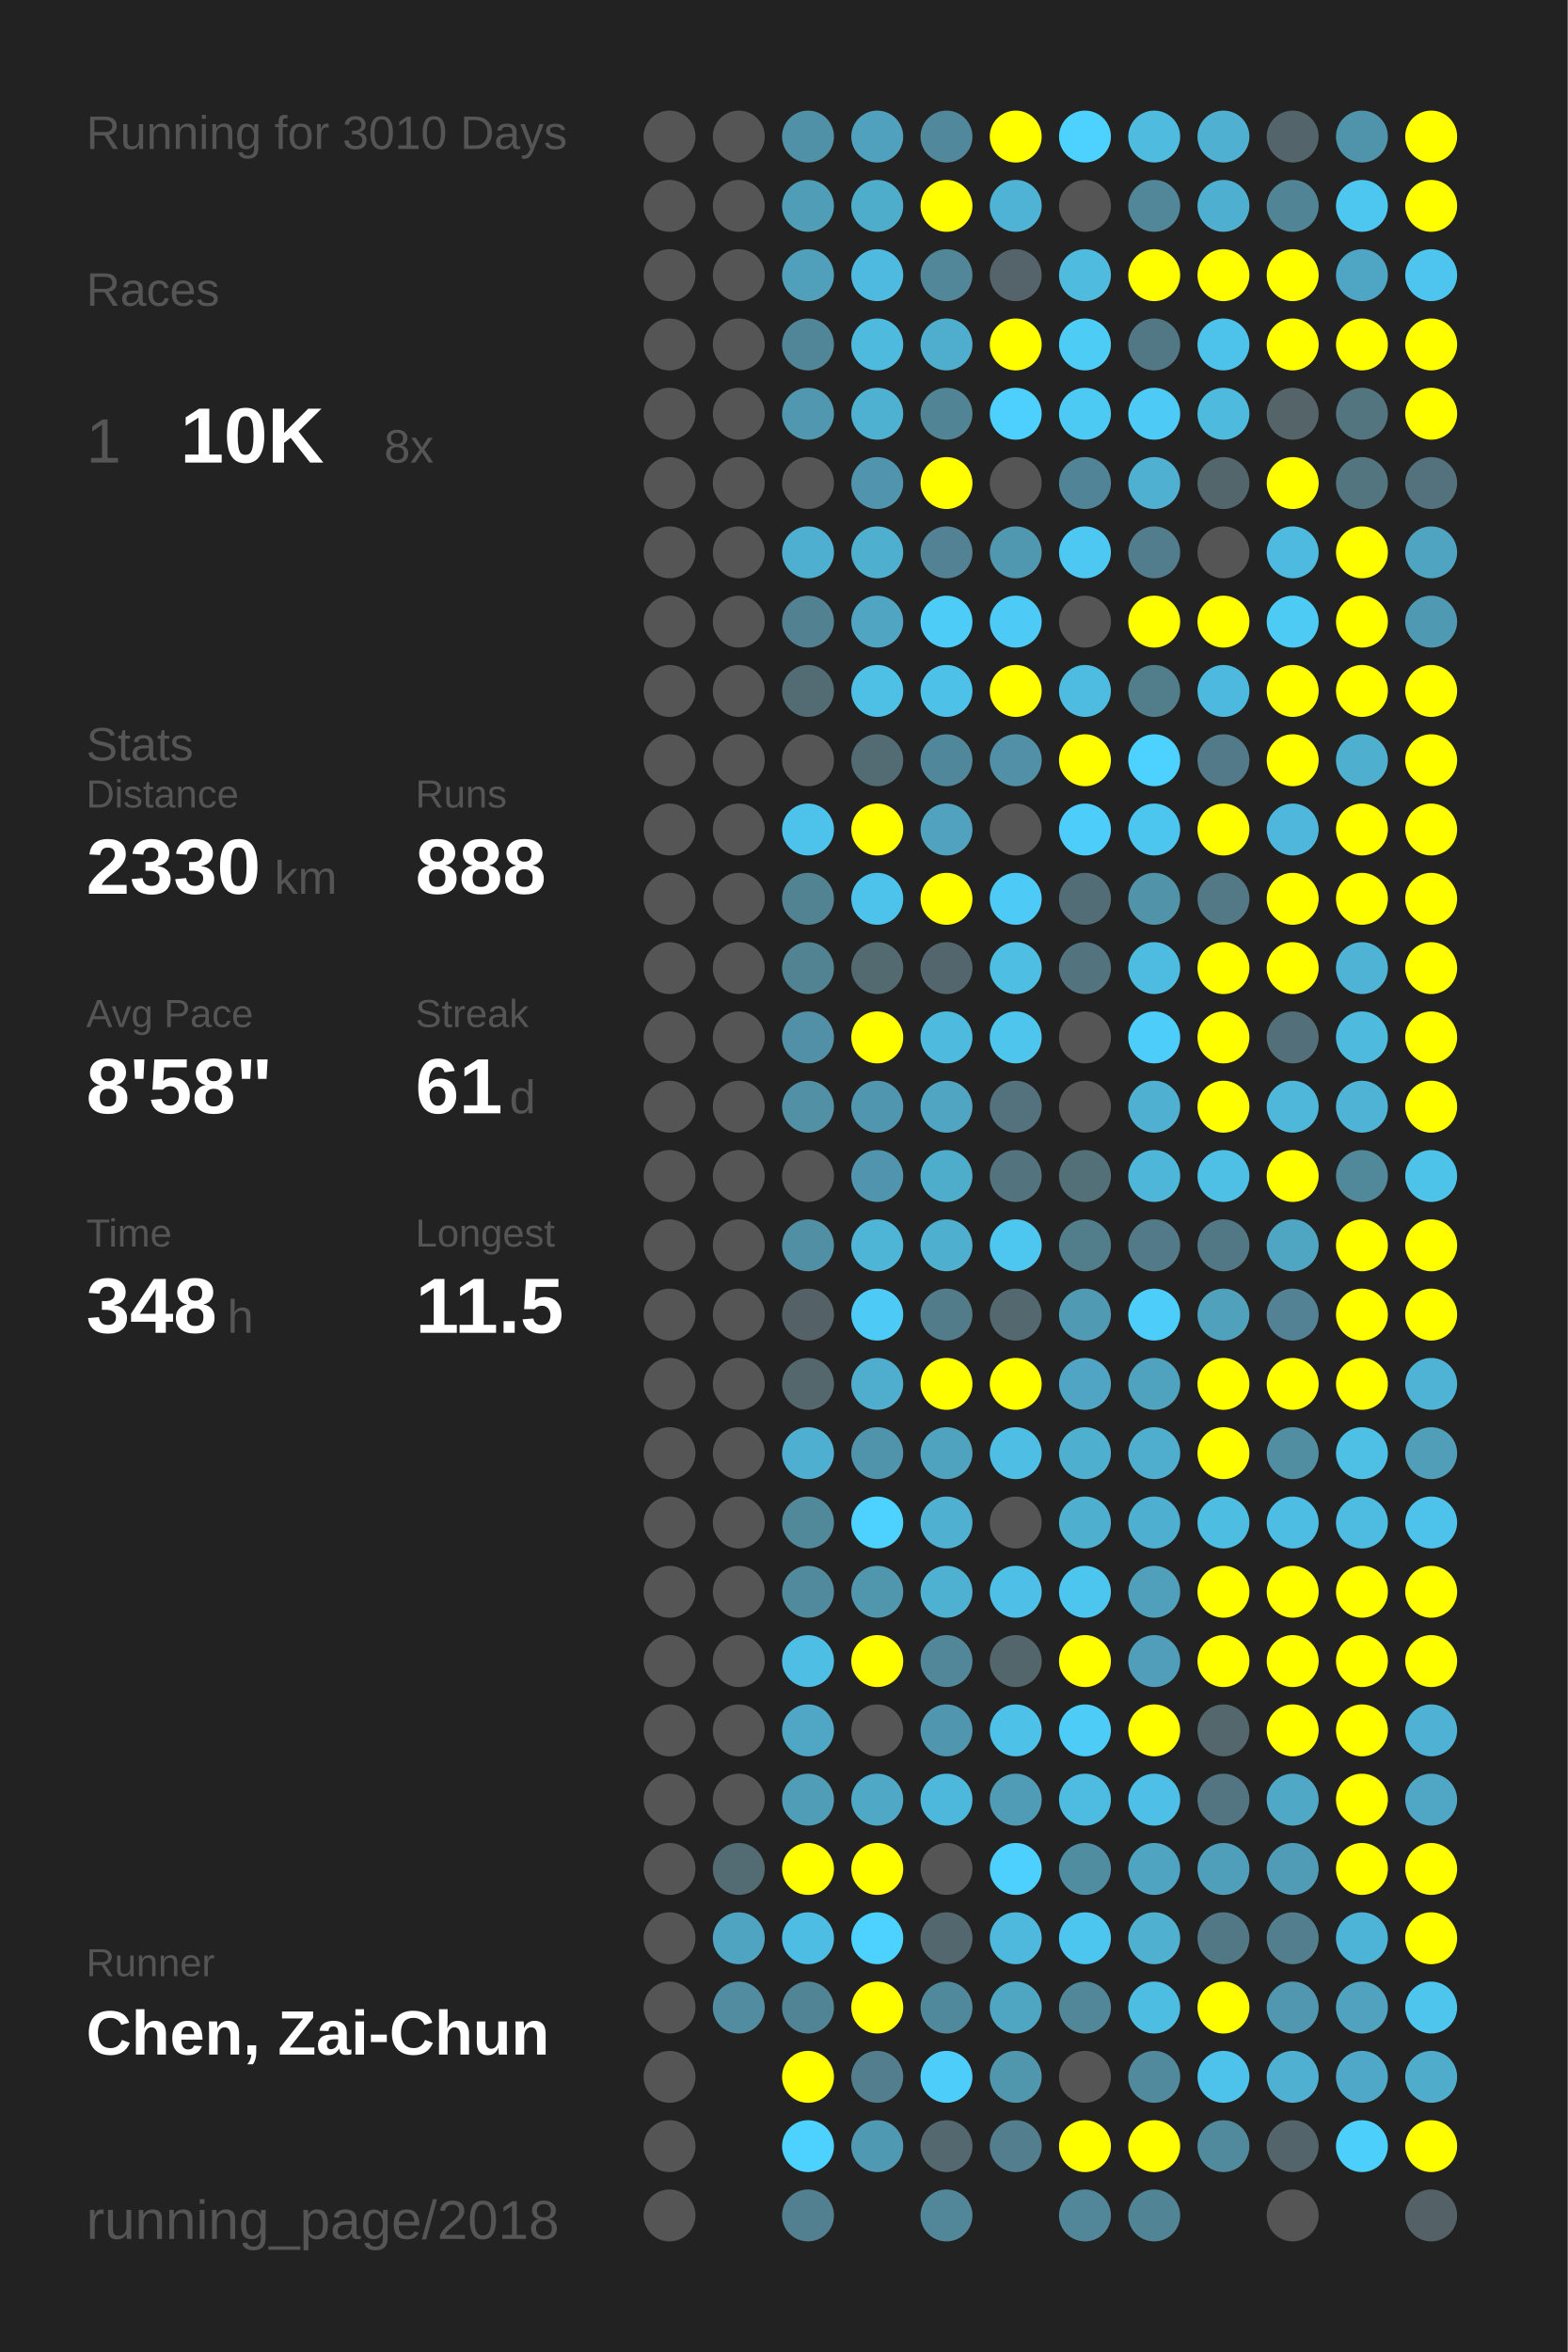
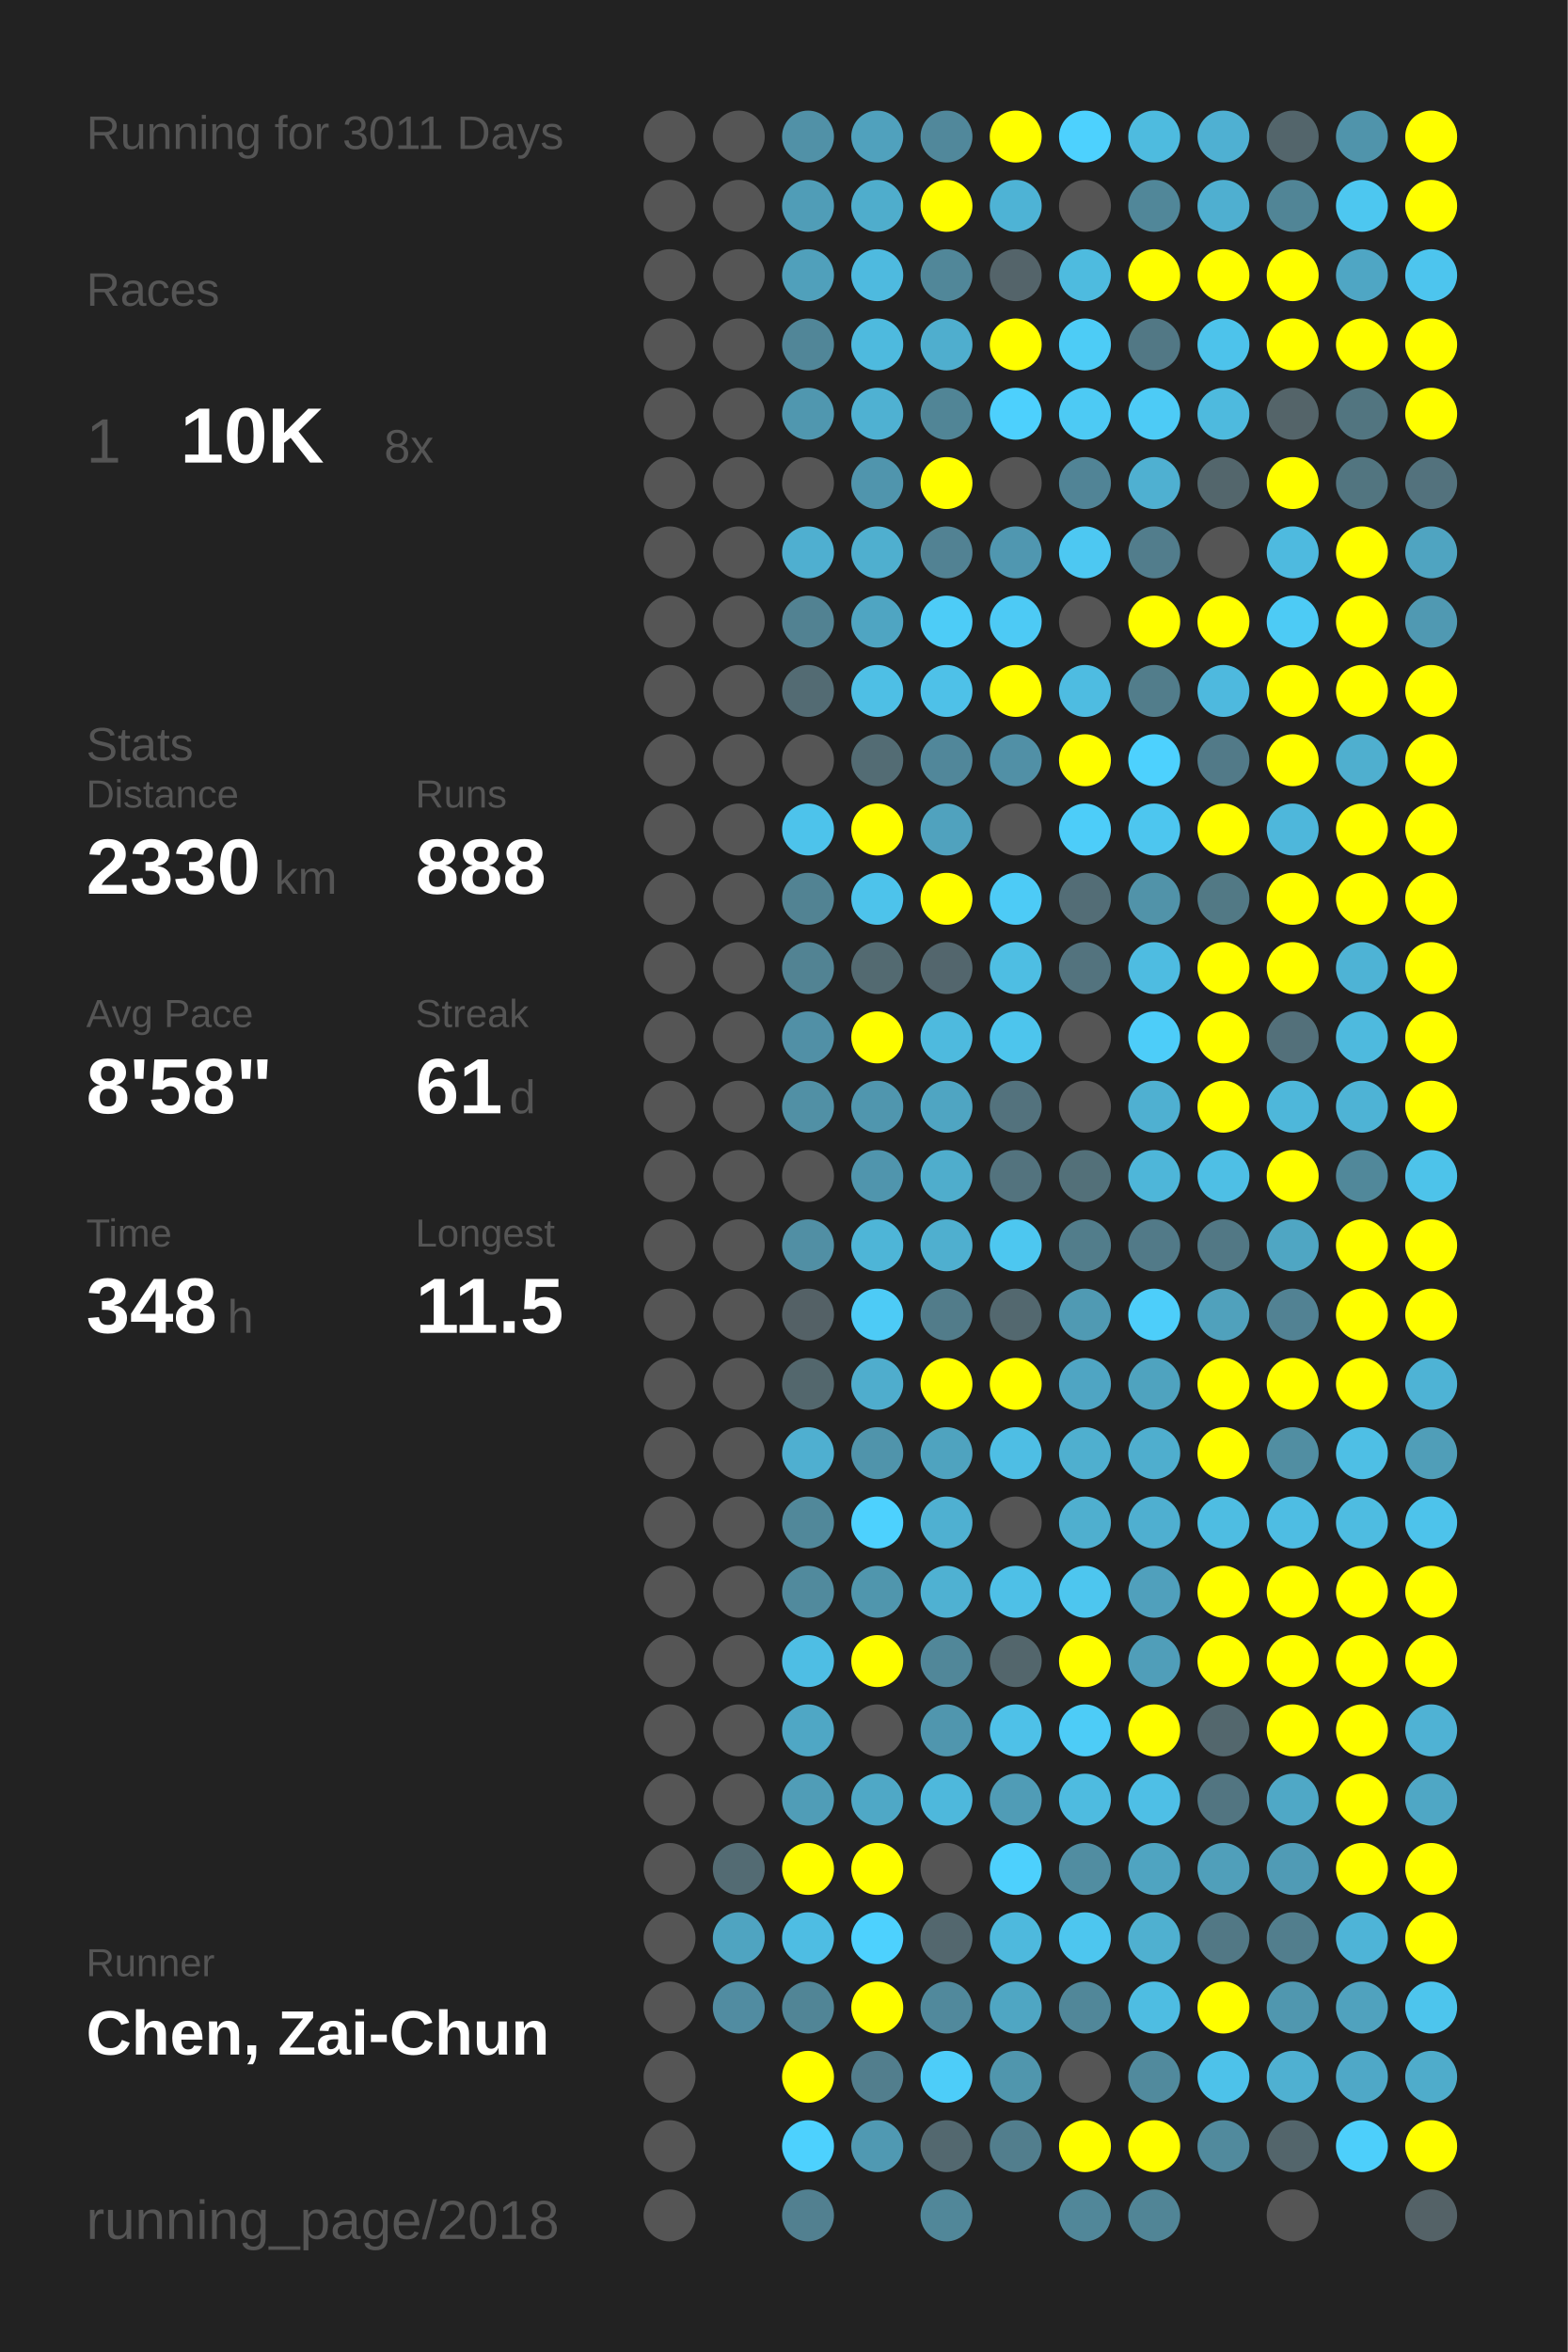
<svg xmlns="http://www.w3.org/2000/svg" baseProfile="full" height="300mm" version="1.1" viewBox="0,0,200,300" width="200mm">
  <defs />
  <rect fill="#222222" height="300" width="200" x="0" y="0" />
-   <text fill="#555555" style="font-size:6px; font-family:Arial;" x="11" y="19">Running for 3010 Days</text>
+   <text fill="#555555" style="font-size:6px; font-family:Arial;" x="11" y="19">Running for 3011 Days</text>
  <text fill="#555555" style="font-size:6px; font-family:Arial;" x="11" y="39">Races</text>
  <text fill="#555555" style="font-size:8px; font-family:Arial;" x="11" y="59">1</text>
  <text fill="#FFFFFF" style="font-size:10px; font-family:Arial; font-weight:bold;" x="23" y="59">10K</text>
  <text fill="#555555" style="font-size:6px; font-family:Arial;" x="49" y="59">8x</text>
  <text fill="#555555" style="font-size:6px; font-family:Arial;" x="11" y="97">Stats</text>
  <text fill="#555555" style="font-size:5px; font-family:Arial;" x="11" y="103">Distance</text>
  <text fill="#FFFFFF" style="font-size:10px; font-family:Arial; font-weight:bold;" x="11" y="114">2330</text>
  <text fill="#555555" style="font-size:6px; font-family:Arial;" x="35" y="114">km</text>
  <text fill="#555555" style="font-size:5px; font-family:Arial;" x="53" y="103">Runs</text>
  <text fill="#FFFFFF" style="font-size:10px; font-family:Arial; font-weight:bold;" x="53" y="114">888</text>
  <text fill="#555555" style="font-size:5px; font-family:Arial;" x="11" y="131">Avg Pace</text>
  <text fill="#FFFFFF" style="font-size:10px; font-family:Arial; font-weight:bold;" x="11" y="142">8'58"</text>
  <text fill="#555555" style="font-size:5px; font-family:Arial;" x="53" y="131">Streak</text>
  <text fill="#FFFFFF" style="font-size:10px; font-family:Arial; font-weight:bold;" x="53" y="142">61</text>
  <text fill="#555555" style="font-size:6px; font-family:Arial;" x="65" y="142">d</text>
  <text fill="#555555" style="font-size:5px; font-family:Arial;" x="11" y="159">Time</text>
  <text fill="#FFFFFF" style="font-size:10px; font-family:Arial; font-weight:bold;" x="11" y="170">348</text>
  <text fill="#555555" style="font-size:6px; font-family:Arial;" x="29" y="170">h</text>
  <text fill="#555555" style="font-size:5px; font-family:Arial;" x="53" y="159">Longest</text>
  <text fill="#FFFFFF" style="font-size:10px; font-family:Arial; font-weight:bold;" x="53" y="170">11.5</text>
  <text fill="#555555" style="font-size:5px; font-family:Arial;" x="11" y="252.065">Runner</text>
  <text fill="#FFFFFF" style="font-size:8px; font-family:Arial; font-weight:bold;" x="11" y="262.065">Chen, Zai-Chun</text>
  <text fill="#555555" style="font-size:7px; font-family:Arial;" x="11" y="285.581">running_page/2018</text>
  <circle cx="85.417" cy="17.419" fill="#555555" r="3.312" />
  <circle cx="85.417" cy="26.258" fill="#555555" r="3.312" />
  <circle cx="85.417" cy="35.097" fill="#555555" r="3.312" />
  <circle cx="85.417" cy="43.935" fill="#555555" r="3.312" />
  <circle cx="85.417" cy="52.774" fill="#555555" r="3.312" />
  <circle cx="85.417" cy="61.613" fill="#555555" r="3.312" />
  <circle cx="85.417" cy="70.452" fill="#555555" r="3.312" />
  <circle cx="85.417" cy="79.29" fill="#555555" r="3.312" />
  <circle cx="85.417" cy="88.129" fill="#555555" r="3.312" />
  <circle cx="85.417" cy="96.968" fill="#555555" r="3.312" />
  <circle cx="85.417" cy="105.806" fill="#555555" r="3.312" />
  <circle cx="85.417" cy="114.645" fill="#555555" r="3.312" />
  <circle cx="85.417" cy="123.484" fill="#555555" r="3.312" />
  <circle cx="85.417" cy="132.323" fill="#555555" r="3.312" />
  <circle cx="85.417" cy="141.161" fill="#555555" r="3.312" />
  <circle cx="85.417" cy="150" fill="#555555" r="3.312" />
  <circle cx="85.417" cy="158.839" fill="#555555" r="3.312" />
  <circle cx="85.417" cy="167.677" fill="#555555" r="3.312" />
  <circle cx="85.417" cy="176.516" fill="#555555" r="3.312" />
  <circle cx="85.417" cy="185.355" fill="#555555" r="3.312" />
  <circle cx="85.417" cy="194.194" fill="#555555" r="3.312" />
  <circle cx="85.417" cy="203.032" fill="#555555" r="3.312" />
  <circle cx="85.417" cy="211.871" fill="#555555" r="3.312" />
  <circle cx="85.417" cy="220.71" fill="#555555" r="3.312" />
  <circle cx="85.417" cy="229.548" fill="#555555" r="3.312" />
  <circle cx="85.417" cy="238.387" fill="#555555" r="3.312" />
  <circle cx="85.417" cy="247.226" fill="#555555" r="3.312" />
  <circle cx="85.417" cy="256.065" fill="#555555" r="3.312" />
  <circle cx="85.417" cy="264.903" fill="#555555" r="3.312" />
  <circle cx="85.417" cy="273.742" fill="#555555" r="3.312" />
  <circle cx="85.417" cy="282.581" fill="#555555" r="3.312" />
  <circle cx="94.25" cy="17.419" fill="#555555" r="3.312" />
  <circle cx="94.25" cy="26.258" fill="#555555" r="3.312" />
  <circle cx="94.25" cy="35.097" fill="#555555" r="3.312" />
  <circle cx="94.25" cy="43.935" fill="#555555" r="3.312" />
  <circle cx="94.25" cy="52.774" fill="#555555" r="3.312" />
  <circle cx="94.25" cy="61.613" fill="#555555" r="3.312" />
  <circle cx="94.25" cy="70.452" fill="#555555" r="3.312" />
  <circle cx="94.25" cy="79.29" fill="#555555" r="3.312" />
  <circle cx="94.25" cy="88.129" fill="#555555" r="3.312" />
  <circle cx="94.25" cy="96.968" fill="#555555" r="3.312" />
  <circle cx="94.25" cy="105.806" fill="#555555" r="3.312" />
  <circle cx="94.25" cy="114.645" fill="#555555" r="3.312" />
  <circle cx="94.25" cy="123.484" fill="#555555" r="3.312" />
  <circle cx="94.25" cy="132.323" fill="#555555" r="3.312" />
  <circle cx="94.25" cy="141.161" fill="#555555" r="3.312" />
  <circle cx="94.25" cy="150" fill="#555555" r="3.312" />
  <circle cx="94.25" cy="158.839" fill="#555555" r="3.312" />
  <circle cx="94.25" cy="167.677" fill="#555555" r="3.312" />
  <circle cx="94.25" cy="176.516" fill="#555555" r="3.312" />
  <circle cx="94.25" cy="185.355" fill="#555555" r="3.312" />
  <circle cx="94.25" cy="194.194" fill="#555555" r="3.312" />
  <circle cx="94.25" cy="203.032" fill="#555555" r="3.312" />
  <circle cx="94.25" cy="211.871" fill="#555555" r="3.312" />
  <circle cx="94.25" cy="220.71" fill="#555555" r="3.312" />
  <circle cx="94.25" cy="229.548" fill="#555555" r="3.312" />
  <circle cx="94.25" cy="238.387" fill="#536b73" r="3.312" />
  <circle cx="94.25" cy="247.226" fill="#4fa4c1" r="3.312" />
  <circle cx="94.25" cy="256.065" fill="#518ca1" r="3.312" />
  <circle cx="103.083" cy="17.419" fill="#5191a7" r="3.312" />
  <circle cx="103.083" cy="26.258" fill="#509db7" r="3.312" />
  <circle cx="103.083" cy="35.097" fill="#50a0bb" r="3.312" />
  <circle cx="103.083" cy="43.935" fill="#518698" r="3.312" />
  <circle cx="103.083" cy="52.774" fill="#5097af" r="3.312" />
  <circle cx="103.083" cy="61.613" fill="#555555" r="3.312" />
  <circle cx="103.083" cy="70.452" fill="#4fafd0" r="3.312" />
  <circle cx="103.083" cy="79.29" fill="#528292" r="3.312" />
  <circle cx="103.083" cy="88.129" fill="#536b73" r="3.312" />
  <circle cx="103.083" cy="96.968" fill="#555555" r="3.312" />
  <circle cx="103.083" cy="105.806" fill="#4dc3eb" r="3.312" />
  <circle cx="103.083" cy="114.645" fill="#528393" r="3.312" />
  <circle cx="103.083" cy="123.484" fill="#528393" r="3.312" />
  <circle cx="103.083" cy="132.323" fill="#5190a6" r="3.312" />
  <circle cx="103.083" cy="141.161" fill="#5190a5" r="3.312" />
  <circle cx="103.083" cy="150" fill="#555555" r="3.312" />
  <circle cx="103.083" cy="158.839" fill="#518fa4" r="3.312" />
  <circle cx="103.083" cy="167.677" fill="#546166" r="3.312" />
  <circle cx="103.083" cy="176.516" fill="#53676d" r="3.312" />
  <circle cx="103.083" cy="185.355" fill="#4fafd0" r="3.312" />
  <circle cx="103.083" cy="194.194" fill="#51889a" r="3.312" />
  <circle cx="103.083" cy="203.032" fill="#518a9d" r="3.312" />
  <circle cx="103.083" cy="211.871" fill="#4ebee4" r="3.312" />
  <circle cx="103.083" cy="220.71" fill="#4fa7c5" r="3.312" />
  <circle cx="103.083" cy="229.548" fill="#509db7" r="3.312" />
  <circle cx="103.083" cy="238.387" fill="#FFFF00" r="3.312" />
  <circle cx="103.083" cy="247.226" fill="#4ebde3" r="3.312" />
  <circle cx="103.083" cy="256.065" fill="#518596" r="3.312" />
  <circle cx="103.083" cy="264.903" fill="#FFFF00" r="3.312" />
  <circle cx="103.083" cy="273.742" fill="#4dd1fe" r="3.312" />
  <circle cx="103.083" cy="282.581" fill="#528090" r="3.312" />
  <circle cx="111.917" cy="17.419" fill="#50a1bd" r="3.312" />
  <circle cx="111.917" cy="26.258" fill="#4fadcc" r="3.312" />
  <circle cx="111.917" cy="35.097" fill="#4ebadf" r="3.312" />
  <circle cx="111.917" cy="43.935" fill="#4ebade" r="3.312" />
  <circle cx="111.917" cy="52.774" fill="#4fb1d2" r="3.312" />
  <circle cx="111.917" cy="61.613" fill="#5095ad" r="3.312" />
  <circle cx="111.917" cy="70.452" fill="#4fafcf" r="3.312" />
  <circle cx="111.917" cy="79.29" fill="#4fa5c2" r="3.312" />
  <circle cx="111.917" cy="88.129" fill="#4ebfe5" r="3.312" />
  <circle cx="111.917" cy="96.968" fill="#536c74" r="3.312" />
  <circle cx="111.917" cy="105.806" fill="#FFFF00" r="3.312" />
  <circle cx="111.917" cy="114.645" fill="#4dc3eb" r="3.312" />
  <circle cx="111.917" cy="123.484" fill="#536a71" r="3.312" />
  <circle cx="111.917" cy="132.323" fill="#FFFF00" r="3.312" />
  <circle cx="111.917" cy="141.161" fill="#5096ae" r="3.312" />
  <circle cx="111.917" cy="150" fill="#5095ad" r="3.312" />
  <circle cx="111.917" cy="158.839" fill="#4eb5d7" r="3.312" />
  <circle cx="111.917" cy="167.677" fill="#4dcbf6" r="3.312" />
  <circle cx="111.917" cy="176.516" fill="#4fadcd" r="3.312" />
  <circle cx="111.917" cy="185.355" fill="#5094ab" r="3.312" />
  <circle cx="111.917" cy="194.194" fill="#4dd1fe" r="3.312" />
  <circle cx="111.917" cy="203.032" fill="#5096ad" r="3.312" />
  <circle cx="111.917" cy="211.871" fill="#FFFF00" r="3.312" />
  <circle cx="111.917" cy="220.71" fill="#555555" r="3.312" />
  <circle cx="111.917" cy="229.548" fill="#4fa8c6" r="3.312" />
  <circle cx="111.917" cy="238.387" fill="#FFFF00" r="3.312" />
  <circle cx="111.917" cy="247.226" fill="#4dd1fe" r="3.312" />
  <circle cx="111.917" cy="256.065" fill="#FFFF00" r="3.312" />
  <circle cx="111.917" cy="264.903" fill="#527e8d" r="3.312" />
  <circle cx="111.917" cy="273.742" fill="#5099b2" r="3.312" />
  <circle cx="120.75" cy="17.419" fill="#51889b" r="3.312" />
  <circle cx="120.75" cy="26.258" fill="#FFFF00" r="3.312" />
  <circle cx="120.75" cy="35.097" fill="#518799" r="3.312" />
  <circle cx="120.75" cy="43.935" fill="#4faece" r="3.312" />
  <circle cx="120.75" cy="52.774" fill="#518596" r="3.312" />
  <circle cx="120.75" cy="61.613" fill="#FFFF00" r="3.312" />
  <circle cx="120.75" cy="70.452" fill="#528293" r="3.312" />
  <circle cx="120.75" cy="79.29" fill="#4dccf7" r="3.312" />
  <circle cx="120.75" cy="88.129" fill="#4ec1e8" r="3.312" />
  <circle cx="120.75" cy="96.968" fill="#51879a" r="3.312" />
  <circle cx="120.75" cy="105.806" fill="#50a2be" r="3.312" />
  <circle cx="120.75" cy="114.645" fill="#FFFF00" r="3.312" />
  <circle cx="120.75" cy="123.484" fill="#53666d" r="3.312" />
  <circle cx="120.75" cy="132.323" fill="#4ebade" r="3.312" />
  <circle cx="120.75" cy="141.161" fill="#4fa5c2" r="3.312" />
  <circle cx="120.75" cy="150" fill="#4fadcc" r="3.312" />
  <circle cx="120.75" cy="158.839" fill="#4fafcf" r="3.312" />
  <circle cx="120.75" cy="167.677" fill="#527c8a" r="3.312" />
  <circle cx="120.75" cy="176.516" fill="#FFFF00" r="3.312" />
  <circle cx="120.75" cy="185.355" fill="#4fa3bf" r="3.312" />
  <circle cx="120.75" cy="194.194" fill="#4fb0d1" r="3.312" />
  <circle cx="120.75" cy="203.032" fill="#4fb1d2" r="3.312" />
  <circle cx="120.75" cy="211.871" fill="#518799" r="3.312" />
  <circle cx="120.75" cy="220.71" fill="#5096ae" r="3.312" />
  <circle cx="120.75" cy="229.548" fill="#4eb8dc" r="3.312" />
  <circle cx="120.75" cy="238.387" fill="#555555" r="3.312" />
  <circle cx="120.75" cy="247.226" fill="#53676e" r="3.312" />
  <circle cx="120.75" cy="256.065" fill="#51899c" r="3.312" />
  <circle cx="120.75" cy="264.903" fill="#4dcdf9" r="3.312" />
  <circle cx="120.75" cy="273.742" fill="#53686f" r="3.312" />
  <circle cx="120.75" cy="282.581" fill="#518799" r="3.312" />
  <circle cx="129.583" cy="17.419" fill="#FFFF00" r="3.312" />
  <circle cx="129.583" cy="26.258" fill="#4eb3d5" r="3.312" />
  <circle cx="129.583" cy="35.097" fill="#54646a" r="3.312" />
  <circle cx="129.583" cy="43.935" fill="#FFFF00" r="3.312" />
  <circle cx="129.583" cy="52.774" fill="#4dd0fd" r="3.312" />
  <circle cx="129.583" cy="61.613" fill="#555555" r="3.312" />
  <circle cx="129.583" cy="70.452" fill="#5097b0" r="3.312" />
  <circle cx="129.583" cy="79.29" fill="#4dcaf5" r="3.312" />
  <circle cx="129.583" cy="88.129" fill="#FFFF00" r="3.312" />
  <circle cx="129.583" cy="96.968" fill="#5190a6" r="3.312" />
  <circle cx="129.583" cy="105.806" fill="#555555" r="3.312" />
  <circle cx="129.583" cy="114.645" fill="#4dcbf6" r="3.312" />
  <circle cx="129.583" cy="123.484" fill="#4ebee3" r="3.312" />
  <circle cx="129.583" cy="132.323" fill="#4dc5ed" r="3.312" />
  <circle cx="129.583" cy="141.161" fill="#53727d" r="3.312" />
  <circle cx="129.583" cy="150" fill="#53737e" r="3.312" />
  <circle cx="129.583" cy="158.839" fill="#4dc7f0" r="3.312" />
  <circle cx="129.583" cy="167.677" fill="#53686f" r="3.312" />
  <circle cx="129.583" cy="176.516" fill="#FFFF00" r="3.312" />
  <circle cx="129.583" cy="185.355" fill="#4ebee4" r="3.312" />
  <circle cx="129.583" cy="194.194" fill="#555555" r="3.312" />
  <circle cx="129.583" cy="203.032" fill="#4ec0e7" r="3.312" />
  <circle cx="129.583" cy="211.871" fill="#53666c" r="3.312" />
  <circle cx="129.583" cy="220.71" fill="#4ec1e8" r="3.312" />
  <circle cx="129.583" cy="229.548" fill="#509cb6" r="3.312" />
  <circle cx="129.583" cy="238.387" fill="#4dd0fd" r="3.312" />
  <circle cx="129.583" cy="247.226" fill="#4eb9dd" r="3.312" />
  <circle cx="129.583" cy="256.065" fill="#4fa6c3" r="3.312" />
  <circle cx="129.583" cy="264.903" fill="#5096ad" r="3.312" />
  <circle cx="129.583" cy="273.742" fill="#527e8d" r="3.312" />
  <circle cx="138.417" cy="17.419" fill="#4dd1fe" r="3.312" />
  <circle cx="138.417" cy="26.258" fill="#555555" r="3.312" />
  <circle cx="138.417" cy="35.097" fill="#4ebbdf" r="3.312" />
  <circle cx="138.417" cy="43.935" fill="#4dccf6" r="3.312" />
  <circle cx="138.417" cy="52.774" fill="#4dcaf4" r="3.312" />
  <circle cx="138.417" cy="61.613" fill="#518496" r="3.312" />
  <circle cx="138.417" cy="70.452" fill="#4dc8f2" r="3.312" />
  <circle cx="138.417" cy="79.29" fill="#555555" r="3.312" />
  <circle cx="138.417" cy="88.129" fill="#4ebce1" r="3.312" />
  <circle cx="138.417" cy="96.968" fill="#FFFF00" r="3.312" />
  <circle cx="138.417" cy="105.806" fill="#4dcdf9" r="3.312" />
  <circle cx="138.417" cy="114.645" fill="#536d76" r="3.312" />
  <circle cx="138.417" cy="123.484" fill="#53737e" r="3.312" />
  <circle cx="138.417" cy="132.323" fill="#555555" r="3.312" />
  <circle cx="138.417" cy="141.161" fill="#555555" r="3.312" />
  <circle cx="138.417" cy="150" fill="#537079" r="3.312" />
  <circle cx="138.417" cy="158.839" fill="#527d8b" r="3.312" />
  <circle cx="138.417" cy="167.677" fill="#509ab3" r="3.312" />
  <circle cx="138.417" cy="176.516" fill="#4fa5c3" r="3.312" />
  <circle cx="138.417" cy="185.355" fill="#4fafcf" r="3.312" />
  <circle cx="138.417" cy="194.194" fill="#4fafcf" r="3.312" />
  <circle cx="138.417" cy="203.032" fill="#4dc6ef" r="3.312" />
  <circle cx="138.417" cy="211.871" fill="#FFFF00" r="3.312" />
  <circle cx="138.417" cy="220.71" fill="#4dccf7" r="3.312" />
  <circle cx="138.417" cy="229.548" fill="#4ebbe0" r="3.312" />
  <circle cx="138.417" cy="238.387" fill="#518da1" r="3.312" />
  <circle cx="138.417" cy="247.226" fill="#4dc6ef" r="3.312" />
  <circle cx="138.417" cy="256.065" fill="#518799" r="3.312" />
  <circle cx="138.417" cy="264.903" fill="#555555" r="3.312" />
  <circle cx="138.417" cy="273.742" fill="#FFFF00" r="3.312" />
  <circle cx="138.417" cy="282.581" fill="#518799" r="3.312" />
  <circle cx="147.25" cy="17.419" fill="#4ebbdf" r="3.312" />
  <circle cx="147.25" cy="26.258" fill="#518799" r="3.312" />
  <circle cx="147.25" cy="35.097" fill="#FFFF00" r="3.312" />
  <circle cx="147.25" cy="43.935" fill="#527885" r="3.312" />
  <circle cx="147.25" cy="52.774" fill="#4dcbf6" r="3.312" />
  <circle cx="147.25" cy="61.613" fill="#4fb0d1" r="3.312" />
  <circle cx="147.25" cy="70.452" fill="#527d8c" r="3.312" />
  <circle cx="147.25" cy="79.29" fill="#FFFF00" r="3.312" />
  <circle cx="147.25" cy="88.129" fill="#527d8b" r="3.312" />
  <circle cx="147.25" cy="96.968" fill="#4dd1fe" r="3.312" />
  <circle cx="147.25" cy="105.806" fill="#4dc6ef" r="3.312" />
  <circle cx="147.25" cy="114.645" fill="#5193a9" r="3.312" />
  <circle cx="147.25" cy="123.484" fill="#4ebce1" r="3.312" />
  <circle cx="147.25" cy="132.323" fill="#4dcdf9" r="3.312" />
  <circle cx="147.25" cy="141.161" fill="#4fb0d1" r="3.312" />
  <circle cx="147.25" cy="150" fill="#4eb6d9" r="3.312" />
  <circle cx="147.25" cy="158.839" fill="#527a88" r="3.312" />
  <circle cx="147.25" cy="167.677" fill="#4dcefa" r="3.312" />
  <circle cx="147.25" cy="176.516" fill="#4fa3bf" r="3.312" />
  <circle cx="147.25" cy="185.355" fill="#4faece" r="3.312" />
  <circle cx="147.25" cy="194.194" fill="#4fafd0" r="3.312" />
  <circle cx="147.25" cy="203.032" fill="#50a0bc" r="3.312" />
  <circle cx="147.25" cy="211.871" fill="#509eb9" r="3.312" />
  <circle cx="147.25" cy="220.71" fill="#FFFF00" r="3.312" />
  <circle cx="147.25" cy="229.548" fill="#4ebfe6" r="3.312" />
  <circle cx="147.25" cy="238.387" fill="#4fa4c1" r="3.312" />
  <circle cx="147.25" cy="247.226" fill="#4fb0d0" r="3.312" />
  <circle cx="147.25" cy="256.065" fill="#4ebde2" r="3.312" />
  <circle cx="147.25" cy="264.903" fill="#518a9d" r="3.312" />
  <circle cx="147.25" cy="273.742" fill="#FFFF00" r="3.312" />
  <circle cx="147.25" cy="282.581" fill="#518596" r="3.312" />
  <circle cx="156.083" cy="17.419" fill="#4fb0d2" r="3.312" />
  <circle cx="156.083" cy="26.258" fill="#4fafd0" r="3.312" />
  <circle cx="156.083" cy="35.097" fill="#FFFF00" r="3.312" />
  <circle cx="156.083" cy="43.935" fill="#4dc3eb" r="3.312" />
  <circle cx="156.083" cy="52.774" fill="#4ebade" r="3.312" />
  <circle cx="156.083" cy="61.613" fill="#53666c" r="3.312" />
  <circle cx="156.083" cy="70.452" fill="#555555" r="3.312" />
  <circle cx="156.083" cy="79.29" fill="#FFFF00" r="3.312" />
  <circle cx="156.083" cy="88.129" fill="#4eb9de" r="3.312" />
  <circle cx="156.083" cy="96.968" fill="#527a88" r="3.312" />
  <circle cx="156.083" cy="105.806" fill="#FFFF00" r="3.312" />
  <circle cx="156.083" cy="114.645" fill="#527985" r="3.312" />
  <circle cx="156.083" cy="123.484" fill="#FFFF00" r="3.312" />
  <circle cx="156.083" cy="132.323" fill="#FFFF00" r="3.312" />
  <circle cx="156.083" cy="141.161" fill="#FFFF00" r="3.312" />
  <circle cx="156.083" cy="150" fill="#4ebfe5" r="3.312" />
  <circle cx="156.083" cy="158.839" fill="#527885" r="3.312" />
  <circle cx="156.083" cy="167.677" fill="#50a1bc" r="3.312" />
  <circle cx="156.083" cy="176.516" fill="#FFFF00" r="3.312" />
  <circle cx="156.083" cy="185.355" fill="#FFFF00" r="3.312" />
  <circle cx="156.083" cy="194.194" fill="#4ebde2" r="3.312" />
  <circle cx="156.083" cy="203.032" fill="#FFFF00" r="3.312" />
  <circle cx="156.083" cy="211.871" fill="#FFFF00" r="3.312" />
  <circle cx="156.083" cy="220.71" fill="#53676d" r="3.312" />
  <circle cx="156.083" cy="229.548" fill="#527581" r="3.312" />
  <circle cx="156.083" cy="238.387" fill="#509fba" r="3.312" />
  <circle cx="156.083" cy="247.226" fill="#527885" r="3.312" />
  <circle cx="156.083" cy="256.065" fill="#FFFF00" r="3.312" />
  <circle cx="156.083" cy="264.903" fill="#4dc2ea" r="3.312" />
  <circle cx="156.083" cy="273.742" fill="#518a9d" r="3.312" />
  <circle cx="164.917" cy="17.419" fill="#53656b" r="3.312" />
  <circle cx="164.917" cy="26.258" fill="#518596" r="3.312" />
  <circle cx="164.917" cy="35.097" fill="#FFFF00" r="3.312" />
  <circle cx="164.917" cy="43.935" fill="#FFFF00" r="3.312" />
  <circle cx="164.917" cy="52.774" fill="#546469" r="3.312" />
  <circle cx="164.917" cy="61.613" fill="#FFFF00" r="3.312" />
  <circle cx="164.917" cy="70.452" fill="#4ebadf" r="3.312" />
  <circle cx="164.917" cy="79.29" fill="#4dcbf5" r="3.312" />
  <circle cx="164.917" cy="88.129" fill="#FFFF00" r="3.312" />
  <circle cx="164.917" cy="96.968" fill="#FFFF00" r="3.312" />
  <circle cx="164.917" cy="105.806" fill="#4eb7db" r="3.312" />
  <circle cx="164.917" cy="114.645" fill="#FFFF00" r="3.312" />
  <circle cx="164.917" cy="123.484" fill="#FFFF00" r="3.312" />
  <circle cx="164.917" cy="132.323" fill="#53707a" r="3.312" />
  <circle cx="164.917" cy="141.161" fill="#4eb7da" r="3.312" />
  <circle cx="164.917" cy="150" fill="#FFFF00" r="3.312" />
  <circle cx="164.917" cy="158.839" fill="#4fa6c3" r="3.312" />
  <circle cx="164.917" cy="167.677" fill="#528293" r="3.312" />
  <circle cx="164.917" cy="176.516" fill="#FFFF00" r="3.312" />
  <circle cx="164.917" cy="185.355" fill="#518ea2" r="3.312" />
  <circle cx="164.917" cy="194.194" fill="#4ebde3" r="3.312" />
  <circle cx="164.917" cy="203.032" fill="#FFFF00" r="3.312" />
  <circle cx="164.917" cy="211.871" fill="#FFFF00" r="3.312" />
  <circle cx="164.917" cy="220.71" fill="#FFFF00" r="3.312" />
  <circle cx="164.917" cy="229.548" fill="#4fa8c6" r="3.312" />
  <circle cx="164.917" cy="238.387" fill="#509bb5" r="3.312" />
  <circle cx="164.917" cy="247.226" fill="#527e8d" r="3.312" />
  <circle cx="164.917" cy="256.065" fill="#5097af" r="3.312" />
  <circle cx="164.917" cy="264.903" fill="#4fb0d1" r="3.312" />
  <circle cx="164.917" cy="273.742" fill="#53656b" r="3.312" />
  <circle cx="164.917" cy="282.581" fill="#555555" r="3.312" />
  <circle cx="173.75" cy="17.419" fill="#5094ab" r="3.312" />
  <circle cx="173.75" cy="26.258" fill="#4dc7f0" r="3.312" />
  <circle cx="173.75" cy="35.097" fill="#4fa6c4" r="3.312" />
  <circle cx="173.75" cy="43.935" fill="#FFFF00" r="3.312" />
  <circle cx="173.75" cy="52.774" fill="#527580" r="3.312" />
  <circle cx="173.75" cy="61.613" fill="#527580" r="3.312" />
  <circle cx="173.75" cy="70.452" fill="#FFFF00" r="3.312" />
  <circle cx="173.75" cy="79.29" fill="#FFFF00" r="3.312" />
  <circle cx="173.75" cy="88.129" fill="#FFFF00" r="3.312" />
  <circle cx="173.75" cy="96.968" fill="#4fafcf" r="3.312" />
  <circle cx="173.75" cy="105.806" fill="#FFFF00" r="3.312" />
  <circle cx="173.75" cy="114.645" fill="#FFFF00" r="3.312" />
  <circle cx="173.75" cy="123.484" fill="#4eb3d5" r="3.312" />
  <circle cx="173.75" cy="132.323" fill="#4ebade" r="3.312" />
  <circle cx="173.75" cy="141.161" fill="#4eb3d5" r="3.312" />
  <circle cx="173.75" cy="150" fill="#51889a" r="3.312" />
  <circle cx="173.75" cy="158.839" fill="#FFFF00" r="3.312" />
  <circle cx="173.75" cy="167.677" fill="#FFFF00" r="3.312" />
  <circle cx="173.75" cy="176.516" fill="#FFFF00" r="3.312" />
  <circle cx="173.75" cy="185.355" fill="#4ebfe5" r="3.312" />
  <circle cx="173.75" cy="194.194" fill="#4ebce1" r="3.312" />
  <circle cx="173.75" cy="203.032" fill="#FFFF00" r="3.312" />
  <circle cx="173.75" cy="211.871" fill="#FFFF00" r="3.312" />
  <circle cx="173.75" cy="220.71" fill="#FFFF00" r="3.312" />
  <circle cx="173.75" cy="229.548" fill="#FFFF00" r="3.312" />
  <circle cx="173.75" cy="238.387" fill="#FFFF00" r="3.312" />
  <circle cx="173.75" cy="247.226" fill="#4eb4d7" r="3.312" />
  <circle cx="173.75" cy="256.065" fill="#50a2be" r="3.312" />
  <circle cx="173.75" cy="264.903" fill="#4fa8c7" r="3.312" />
  <circle cx="173.75" cy="273.742" fill="#4dcffb" r="3.312" />
  <circle cx="182.583" cy="17.419" fill="#FFFF00" r="3.312" />
  <circle cx="182.583" cy="26.258" fill="#FFFF00" r="3.312" />
  <circle cx="182.583" cy="35.097" fill="#4dc5ee" r="3.312" />
  <circle cx="182.583" cy="43.935" fill="#FFFF00" r="3.312" />
  <circle cx="182.583" cy="52.774" fill="#FFFF00" r="3.312" />
  <circle cx="182.583" cy="61.613" fill="#53727d" r="3.312" />
  <circle cx="182.583" cy="70.452" fill="#4fa4c1" r="3.312" />
  <circle cx="182.583" cy="79.29" fill="#5099b2" r="3.312" />
  <circle cx="182.583" cy="88.129" fill="#FFFF00" r="3.312" />
  <circle cx="182.583" cy="96.968" fill="#FFFF00" r="3.312" />
  <circle cx="182.583" cy="105.806" fill="#FFFF00" r="3.312" />
  <circle cx="182.583" cy="114.645" fill="#FFFF00" r="3.312" />
  <circle cx="182.583" cy="123.484" fill="#FFFF00" r="3.312" />
  <circle cx="182.583" cy="132.323" fill="#FFFF00" r="3.312" />
  <circle cx="182.583" cy="141.161" fill="#FFFF00" r="3.312" />
  <circle cx="182.583" cy="150" fill="#4dc3ea" r="3.312" />
  <circle cx="182.583" cy="158.839" fill="#FFFF00" r="3.312" />
  <circle cx="182.583" cy="167.677" fill="#FFFF00" r="3.312" />
  <circle cx="182.583" cy="176.516" fill="#4eb3d5" r="3.312" />
  <circle cx="182.583" cy="185.355" fill="#509eb8" r="3.312" />
  <circle cx="182.583" cy="194.194" fill="#4dc3eb" r="3.312" />
  <circle cx="182.583" cy="203.032" fill="#FFFF00" r="3.312" />
  <circle cx="182.583" cy="211.871" fill="#FFFF00" r="3.312" />
  <circle cx="182.583" cy="220.71" fill="#4fb2d4" r="3.312" />
  <circle cx="182.583" cy="229.548" fill="#4fa7c5" r="3.312" />
  <circle cx="182.583" cy="238.387" fill="#FFFF00" r="3.312" />
  <circle cx="182.583" cy="247.226" fill="#FFFF00" r="3.312" />
  <circle cx="182.583" cy="256.065" fill="#4dc5ed" r="3.312" />
  <circle cx="182.583" cy="264.903" fill="#4faccb" r="3.312" />
  <circle cx="182.583" cy="273.742" fill="#FFFF00" r="3.312" />
  <circle cx="182.583" cy="282.581" fill="#546267" r="3.312" />
</svg>
